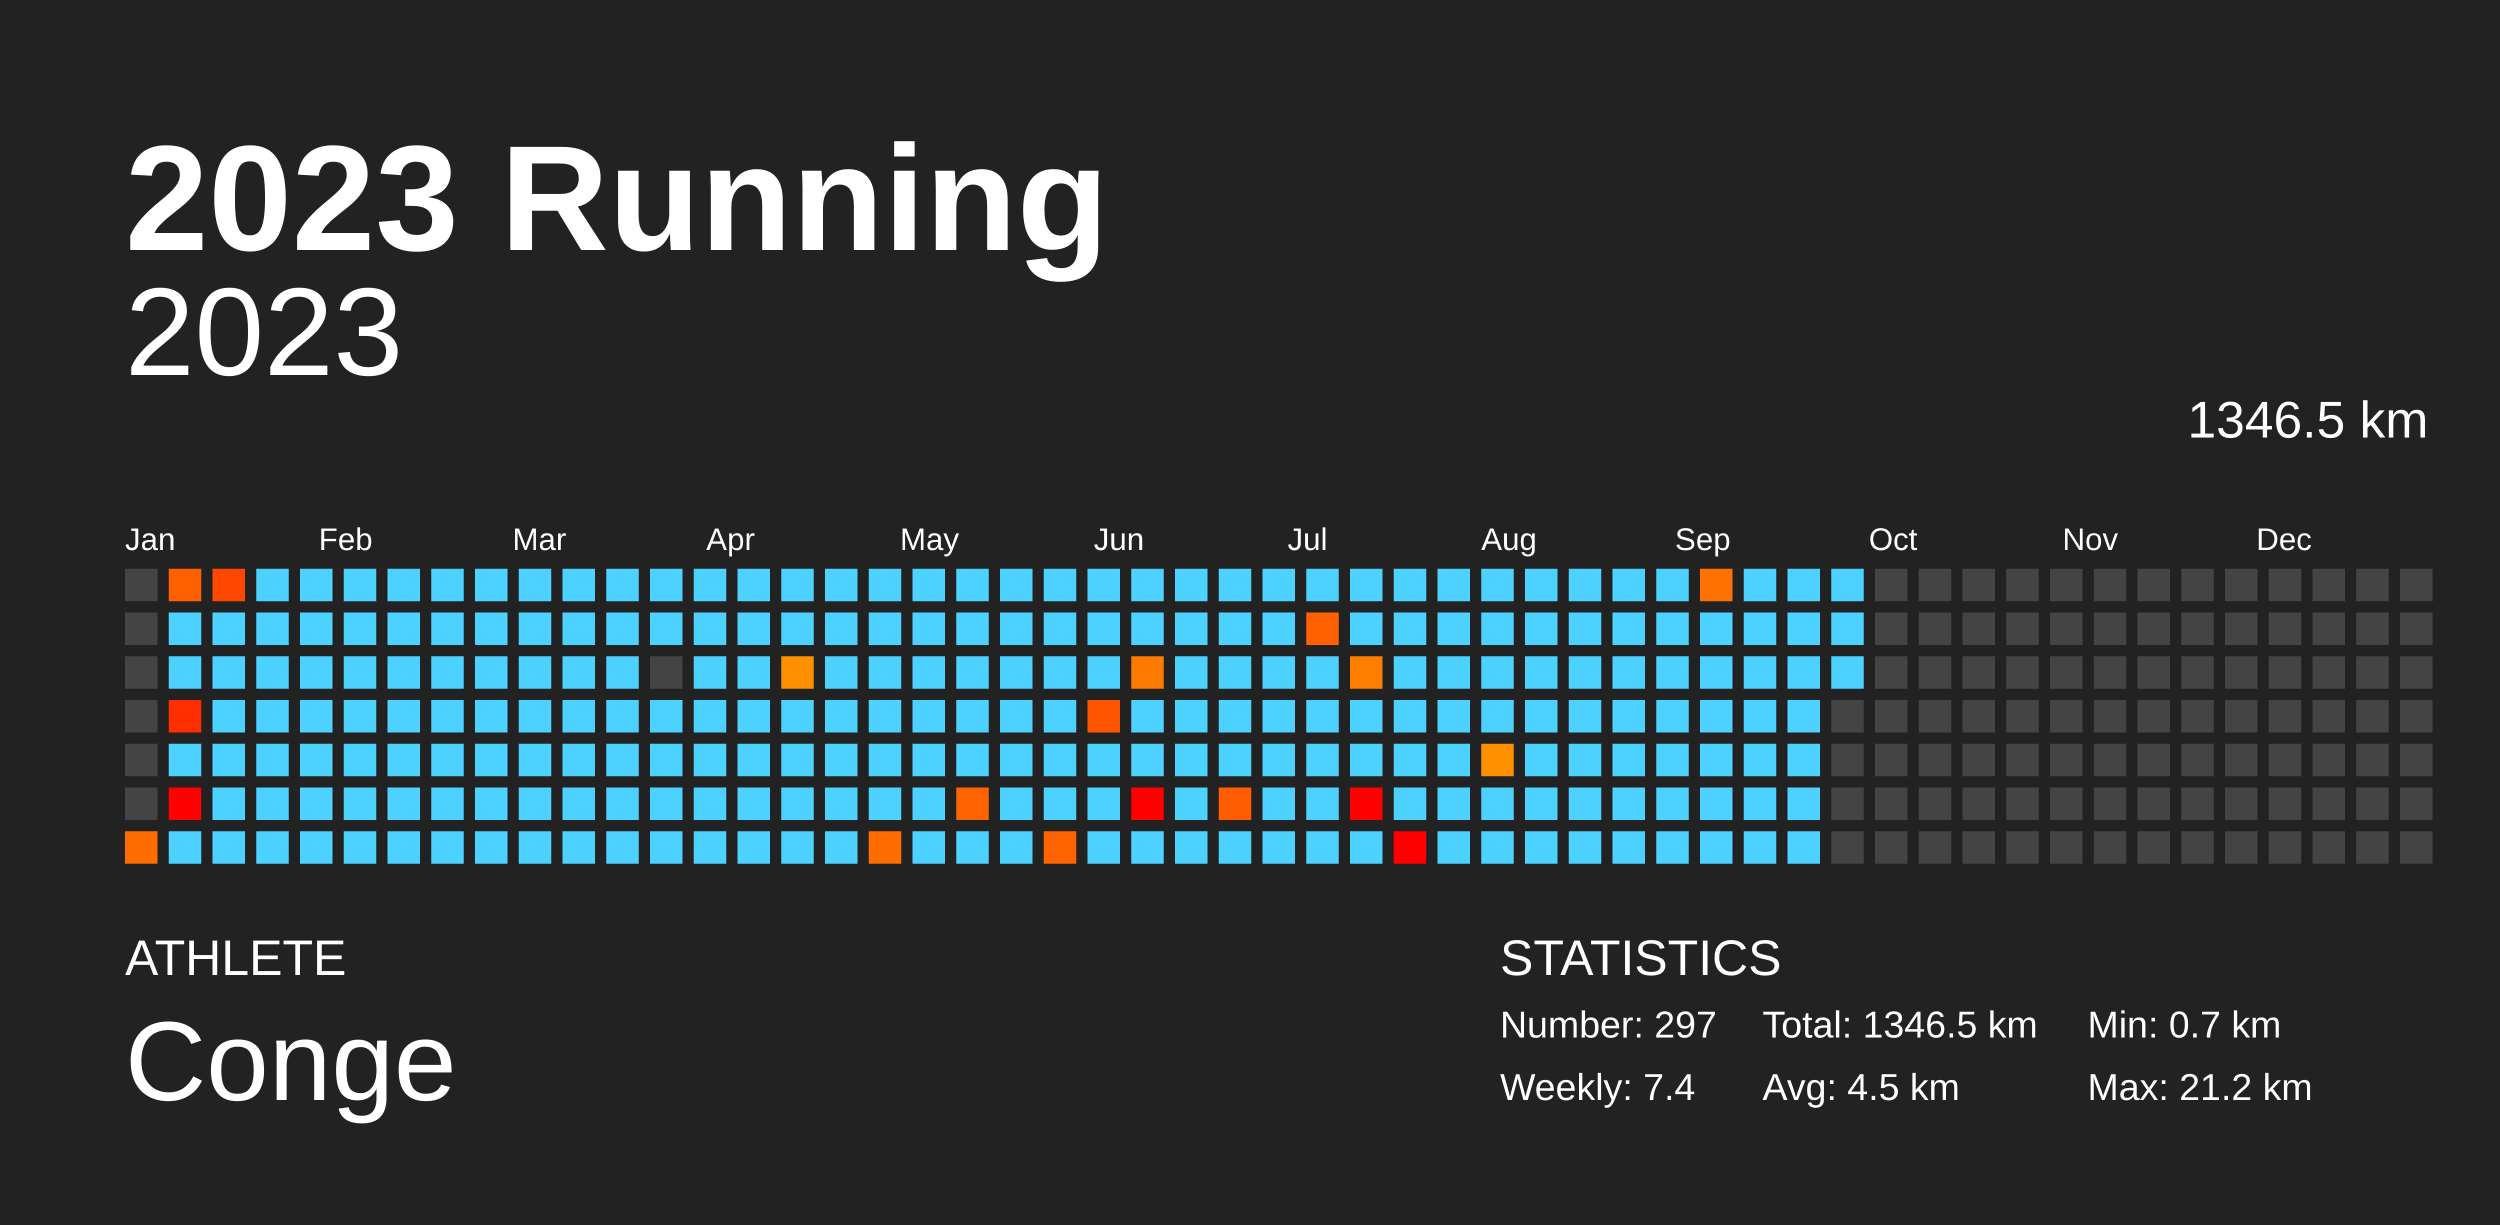
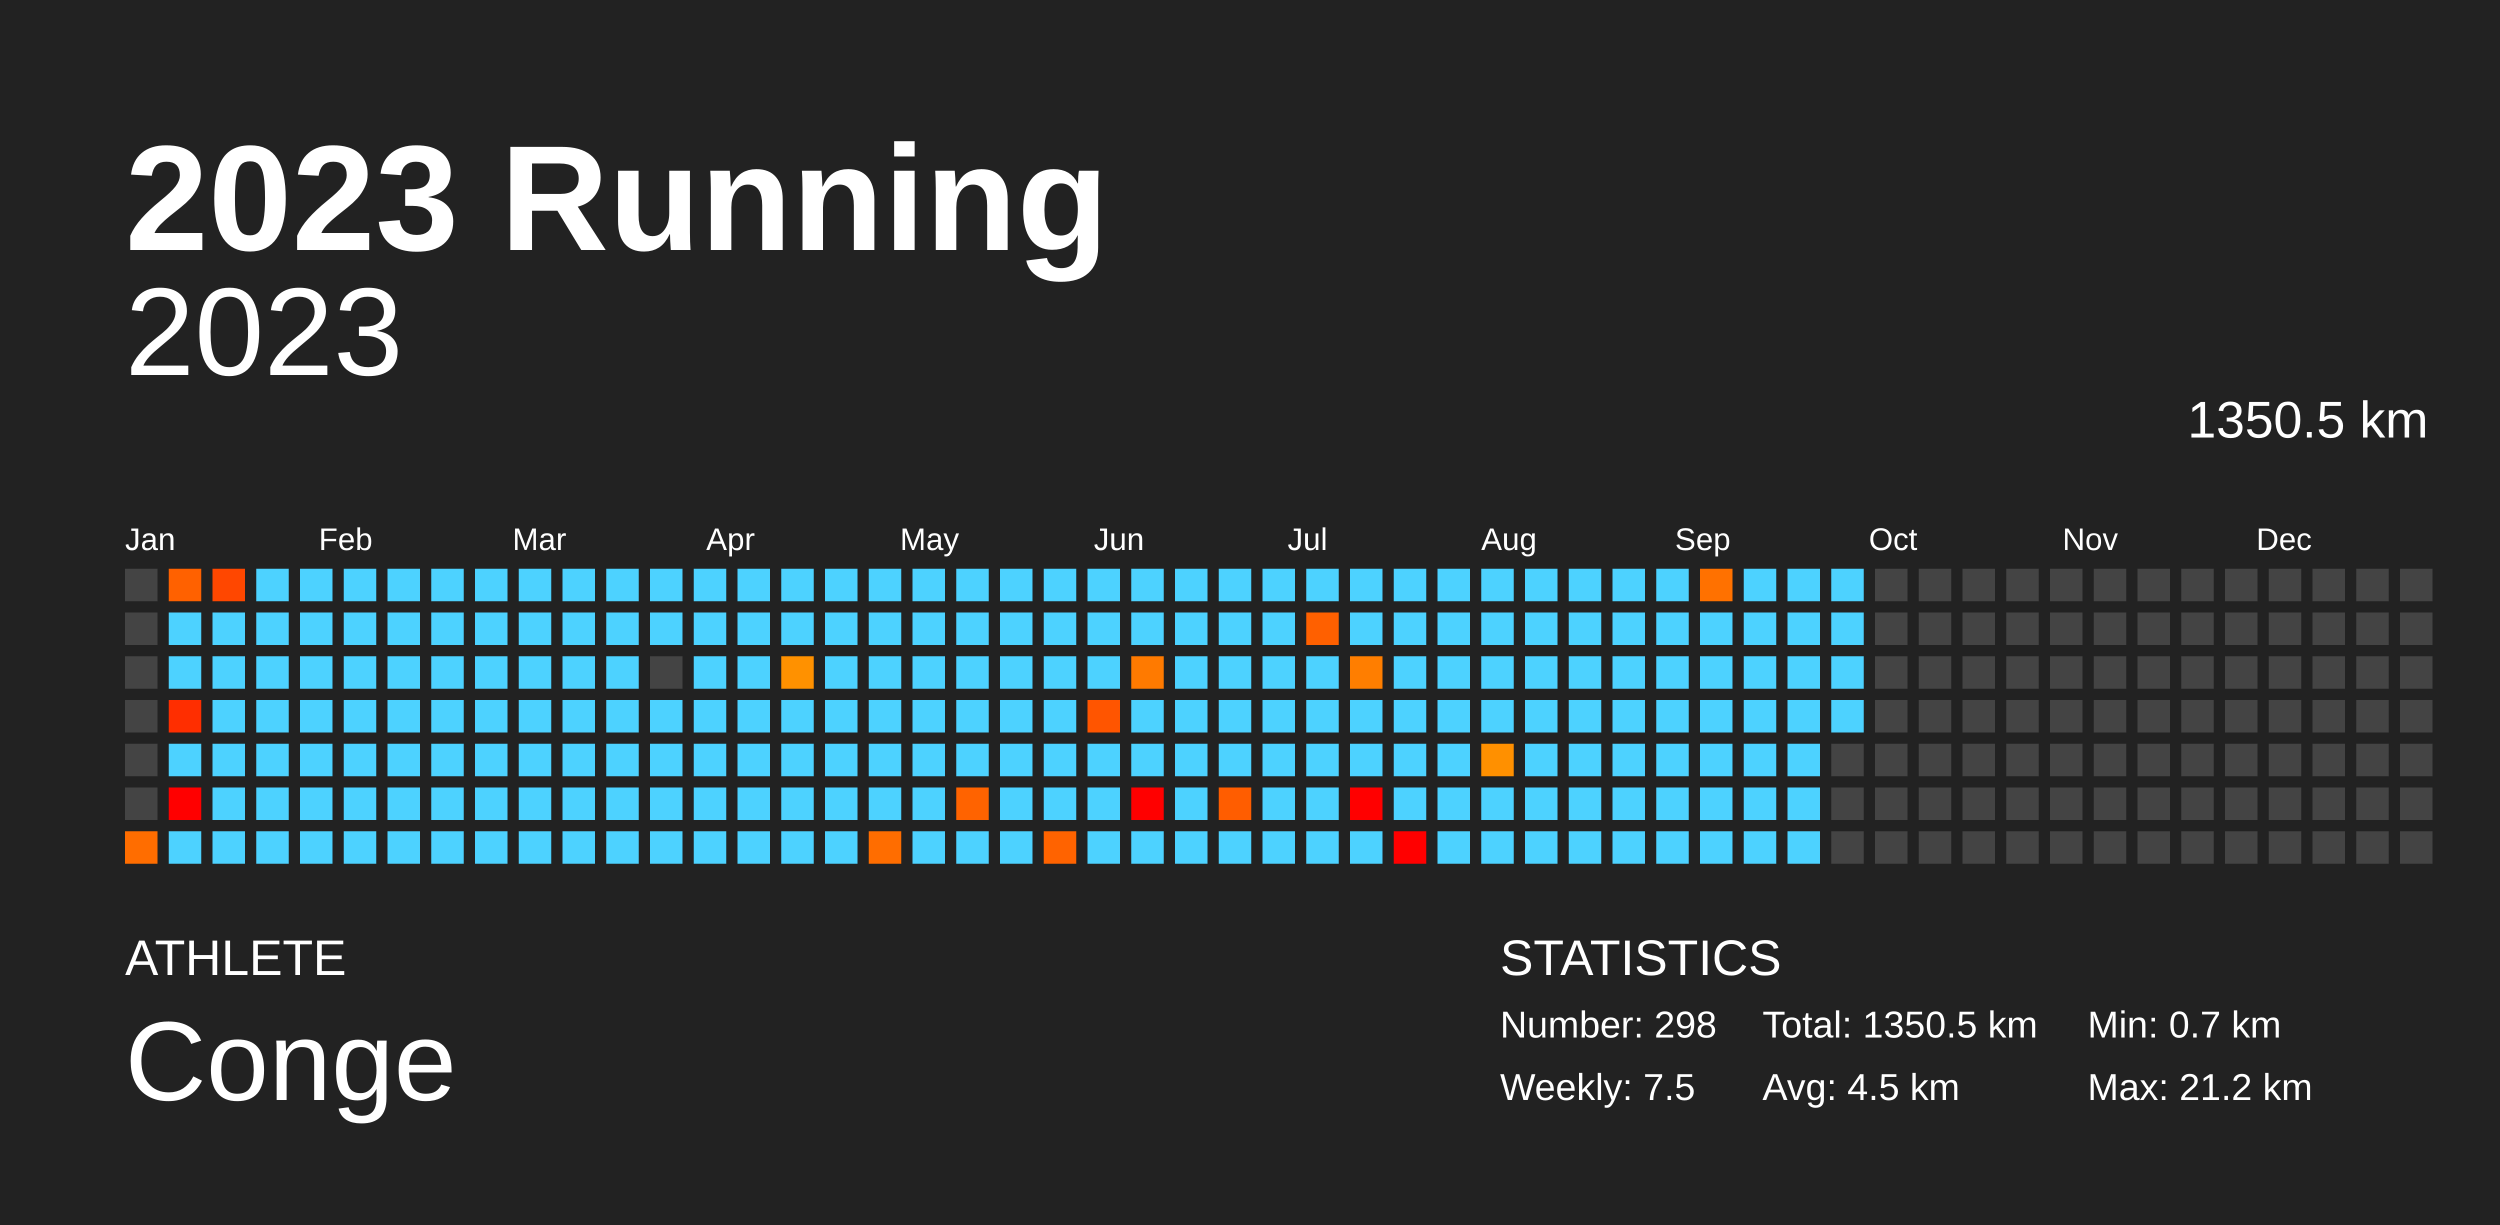
<svg xmlns="http://www.w3.org/2000/svg" baseProfile="full" height="98mm" version="1.1" viewBox="0,0,200,98" width="200mm">
  <defs />
  <rect fill="#222222" height="98" width="200" x="0" y="0" />
  <text fill="#FFFFFF" style="font-size:12px; font-family:Arial; font-weight:bold;" x="10" y="20">2023 Running</text>
  <text fill="#FFFFFF" style="font-size:4px; font-family:Arial" x="10" y="78">ATHLETE</text>
  <text fill="#FFFFFF" style="font-size:9px; font-family:Arial" x="10" y="88">Conge</text>
  <text fill="#FFFFFF" style="font-size:4px; font-family:Arial" x="120" y="78">STATISTICS</text>
-   <text fill="#FFFFFF" style="font-size:3px; font-family:Arial" x="120" y="83">Number: 297</text>
-   <text fill="#FFFFFF" style="font-size:3px; font-family:Arial" x="120" y="88">Weekly: 7.4</text>
-   <text fill="#FFFFFF" style="font-size:3px; font-family:Arial" x="141" y="83">Total: 1346.5 km</text>
+   <text fill="#FFFFFF" style="font-size:3px; font-family:Arial" x="120" y="83">Number: 298</text>
+   <text fill="#FFFFFF" style="font-size:3px; font-family:Arial" x="120" y="88">Weekly: 7.5</text>
+   <text fill="#FFFFFF" style="font-size:3px; font-family:Arial" x="141" y="83">Total: 1350.5 km</text>
  <text fill="#FFFFFF" style="font-size:3px; font-family:Arial" x="141" y="88">Avg: 4.5 km</text>
  <text fill="#FFFFFF" style="font-size:3px; font-family:Arial" x="167" y="83">Min: 0.7 km</text>
  <text fill="#FFFFFF" style="font-size:3px; font-family:Arial" x="167" y="88">Max: 21.2 km</text>
  <text alignment-baseline="hanging" fill="#FFFFFF" style="font-size:10.0px; font-family:Arial;" x="10" y="30">2023</text>
-   <text alignment-baseline="hanging" fill="#FFFFFF" style="font-size:4.125px; font-family:Arial;" x="175" y="35">1346.5 km</text>
+   <text alignment-baseline="hanging" fill="#FFFFFF" style="font-size:4.125px; font-family:Arial;" x="175" y="35">1350.5 km</text>
  <text fill="#FFFFFF" style="font-size:2.5px; font-family:Arial" x="10.0" y="44">Jan</text>
  <text fill="#FFFFFF" style="font-size:2.5px; font-family:Arial" x="25.5" y="44">Feb</text>
  <text fill="#FFFFFF" style="font-size:2.5px; font-family:Arial" x="41.0" y="44">Mar</text>
  <text fill="#FFFFFF" style="font-size:2.5px; font-family:Arial" x="56.5" y="44">Apr</text>
  <text fill="#FFFFFF" style="font-size:2.5px; font-family:Arial" x="72.0" y="44">May</text>
  <text fill="#FFFFFF" style="font-size:2.5px; font-family:Arial" x="87.5" y="44">Jun</text>
  <text fill="#FFFFFF" style="font-size:2.5px; font-family:Arial" x="103.0" y="44">Jul</text>
  <text fill="#FFFFFF" style="font-size:2.5px; font-family:Arial" x="118.5" y="44">Aug</text>
  <text fill="#FFFFFF" style="font-size:2.5px; font-family:Arial" x="134.0" y="44">Sep</text>
  <text fill="#FFFFFF" style="font-size:2.5px; font-family:Arial" x="149.5" y="44">Oct</text>
  <text fill="#FFFFFF" style="font-size:2.5px; font-family:Arial" x="165.0" y="44">Nov</text>
  <text fill="#FFFFFF" style="font-size:2.5px; font-family:Arial" x="180.5" y="44">Dec</text>
  <rect fill="#444444" height="2.6" width="2.6" x="10.0" y="45.5" />
  <rect fill="#444444" height="2.6" width="2.6" x="10.0" y="49.0" />
  <rect fill="#444444" height="2.6" width="2.6" x="10.0" y="52.5" />
  <rect fill="#444444" height="2.6" width="2.6" x="10.0" y="56.0" />
  <rect fill="#444444" height="2.6" width="2.6" x="10.0" y="59.5" />
  <rect fill="#444444" height="2.6" width="2.6" x="10.0" y="63.0" />
  <rect fill="#ff6d00" height="2.6" width="2.6" x="10.0" y="66.5" />
  <rect fill="#ff6100" height="2.6" width="2.6" x="13.5" y="45.5" />
  <rect fill="#4dd2ff" height="2.6" width="2.6" x="13.5" y="49.0" />
  <rect fill="#4dd2ff" height="2.6" width="2.6" x="13.5" y="52.5" />
  <rect fill="#ff2e00" height="2.6" width="2.6" x="13.5" y="56.0" />
  <rect fill="#4dd2ff" height="2.6" width="2.6" x="13.5" y="59.5" />
  <rect fill="red" height="2.6" width="2.6" x="13.5" y="63.0" />
  <rect fill="#4dd2ff" height="2.6" width="2.6" x="13.5" y="66.5" />
  <rect fill="#ff4700" height="2.6" width="2.6" x="17.0" y="45.5" />
  <rect fill="#4dd2ff" height="2.6" width="2.6" x="17.0" y="49.0" />
  <rect fill="#4dd2ff" height="2.6" width="2.6" x="17.0" y="52.5" />
  <rect fill="#4dd2ff" height="2.6" width="2.6" x="17.0" y="56.0" />
  <rect fill="#4dd2ff" height="2.6" width="2.6" x="17.0" y="59.5" />
  <rect fill="#4dd2ff" height="2.6" width="2.6" x="17.0" y="63.0" />
  <rect fill="#4dd2ff" height="2.6" width="2.6" x="17.0" y="66.5" />
  <rect fill="#4dd2ff" height="2.6" width="2.6" x="20.5" y="45.5" />
  <rect fill="#4dd2ff" height="2.6" width="2.6" x="20.5" y="49.0" />
  <rect fill="#4dd2ff" height="2.6" width="2.6" x="20.5" y="52.5" />
  <rect fill="#4dd2ff" height="2.6" width="2.6" x="20.5" y="56.0" />
  <rect fill="#4dd2ff" height="2.6" width="2.6" x="20.5" y="59.5" />
  <rect fill="#4dd2ff" height="2.6" width="2.6" x="20.5" y="63.0" />
  <rect fill="#4dd2ff" height="2.6" width="2.6" x="20.5" y="66.5" />
  <rect fill="#4dd2ff" height="2.6" width="2.6" x="24.0" y="45.5" />
  <rect fill="#4dd2ff" height="2.6" width="2.6" x="24.0" y="49.0" />
  <rect fill="#4dd2ff" height="2.6" width="2.6" x="24.0" y="52.5" />
  <rect fill="#4dd2ff" height="2.6" width="2.6" x="24.0" y="56.0" />
  <rect fill="#4dd2ff" height="2.6" width="2.6" x="24.0" y="59.5" />
  <rect fill="#4dd2ff" height="2.6" width="2.6" x="24.0" y="63.0" />
  <rect fill="#4dd2ff" height="2.6" width="2.6" x="24.0" y="66.5" />
  <rect fill="#4dd2ff" height="2.6" width="2.6" x="27.5" y="45.5" />
  <rect fill="#4dd2ff" height="2.6" width="2.6" x="27.5" y="49.0" />
  <rect fill="#4dd2ff" height="2.6" width="2.6" x="27.5" y="52.5" />
  <rect fill="#4dd2ff" height="2.6" width="2.6" x="27.5" y="56.0" />
  <rect fill="#4dd2ff" height="2.6" width="2.6" x="27.5" y="59.5" />
  <rect fill="#4dd2ff" height="2.6" width="2.6" x="27.5" y="63.0" />
  <rect fill="#4dd2ff" height="2.6" width="2.6" x="27.5" y="66.5" />
  <rect fill="#4dd2ff" height="2.6" width="2.6" x="31.0" y="45.5" />
  <rect fill="#4dd2ff" height="2.6" width="2.6" x="31.0" y="49.0" />
  <rect fill="#4dd2ff" height="2.6" width="2.6" x="31.0" y="52.5" />
  <rect fill="#4dd2ff" height="2.6" width="2.6" x="31.0" y="56.0" />
  <rect fill="#4dd2ff" height="2.6" width="2.6" x="31.0" y="59.5" />
  <rect fill="#4dd2ff" height="2.6" width="2.6" x="31.0" y="63.0" />
  <rect fill="#4dd2ff" height="2.6" width="2.6" x="31.0" y="66.5" />
  <rect fill="#4dd2ff" height="2.6" width="2.6" x="34.5" y="45.5" />
  <rect fill="#4dd2ff" height="2.6" width="2.6" x="34.5" y="49.0" />
  <rect fill="#4dd2ff" height="2.6" width="2.6" x="34.5" y="52.5" />
  <rect fill="#4dd2ff" height="2.6" width="2.6" x="34.5" y="56.0" />
  <rect fill="#4dd2ff" height="2.6" width="2.6" x="34.5" y="59.5" />
  <rect fill="#4dd2ff" height="2.6" width="2.6" x="34.5" y="63.0" />
  <rect fill="#4dd2ff" height="2.6" width="2.6" x="34.5" y="66.5" />
  <rect fill="#4dd2ff" height="2.6" width="2.6" x="38.0" y="45.5" />
  <rect fill="#4dd2ff" height="2.6" width="2.6" x="38.0" y="49.0" />
  <rect fill="#4dd2ff" height="2.6" width="2.6" x="38.0" y="52.5" />
  <rect fill="#4dd2ff" height="2.6" width="2.6" x="38.0" y="56.0" />
  <rect fill="#4dd2ff" height="2.6" width="2.6" x="38.0" y="59.5" />
  <rect fill="#4dd2ff" height="2.6" width="2.6" x="38.0" y="63.0" />
  <rect fill="#4dd2ff" height="2.6" width="2.6" x="38.0" y="66.5" />
  <rect fill="#4dd2ff" height="2.6" width="2.6" x="41.5" y="45.5" />
  <rect fill="#4dd2ff" height="2.6" width="2.6" x="41.5" y="49.0" />
  <rect fill="#4dd2ff" height="2.6" width="2.6" x="41.5" y="52.5" />
  <rect fill="#4dd2ff" height="2.6" width="2.6" x="41.5" y="56.0" />
  <rect fill="#4dd2ff" height="2.6" width="2.6" x="41.5" y="59.5" />
  <rect fill="#4dd2ff" height="2.6" width="2.6" x="41.5" y="63.0" />
  <rect fill="#4dd2ff" height="2.6" width="2.6" x="41.5" y="66.5" />
  <rect fill="#4dd2ff" height="2.6" width="2.6" x="45.0" y="45.5" />
  <rect fill="#4dd2ff" height="2.6" width="2.6" x="45.0" y="49.0" />
  <rect fill="#4dd2ff" height="2.6" width="2.6" x="45.0" y="52.5" />
  <rect fill="#4dd2ff" height="2.6" width="2.6" x="45.0" y="56.0" />
  <rect fill="#4dd2ff" height="2.6" width="2.6" x="45.0" y="59.5" />
  <rect fill="#4dd2ff" height="2.6" width="2.6" x="45.0" y="63.0" />
  <rect fill="#4dd2ff" height="2.6" width="2.6" x="45.0" y="66.5" />
  <rect fill="#4dd2ff" height="2.6" width="2.6" x="48.5" y="45.5" />
  <rect fill="#4dd2ff" height="2.6" width="2.6" x="48.5" y="49.0" />
  <rect fill="#4dd2ff" height="2.6" width="2.6" x="48.5" y="52.5" />
  <rect fill="#4dd2ff" height="2.6" width="2.6" x="48.5" y="56.0" />
  <rect fill="#4dd2ff" height="2.6" width="2.6" x="48.5" y="59.5" />
  <rect fill="#4dd2ff" height="2.6" width="2.6" x="48.5" y="63.0" />
  <rect fill="#4dd2ff" height="2.6" width="2.6" x="48.5" y="66.5" />
  <rect fill="#4dd2ff" height="2.6" width="2.6" x="52.0" y="45.5" />
  <rect fill="#4dd2ff" height="2.6" width="2.6" x="52.0" y="49.0" />
  <rect fill="#444444" height="2.6" width="2.6" x="52.0" y="52.5" />
  <rect fill="#4dd2ff" height="2.6" width="2.6" x="52.0" y="56.0" />
  <rect fill="#4dd2ff" height="2.6" width="2.6" x="52.0" y="59.5" />
  <rect fill="#4dd2ff" height="2.6" width="2.6" x="52.0" y="63.0" />
  <rect fill="#4dd2ff" height="2.6" width="2.6" x="52.0" y="66.5" />
  <rect fill="#4dd2ff" height="2.6" width="2.6" x="55.5" y="45.5" />
  <rect fill="#4dd2ff" height="2.6" width="2.6" x="55.5" y="49.0" />
  <rect fill="#4dd2ff" height="2.6" width="2.6" x="55.5" y="52.5" />
  <rect fill="#4dd2ff" height="2.6" width="2.6" x="55.5" y="56.0" />
  <rect fill="#4dd2ff" height="2.6" width="2.6" x="55.5" y="59.5" />
  <rect fill="#4dd2ff" height="2.6" width="2.6" x="55.5" y="63.0" />
  <rect fill="#4dd2ff" height="2.6" width="2.6" x="55.5" y="66.5" />
  <rect fill="#4dd2ff" height="2.6" width="2.6" x="59.0" y="45.5" />
  <rect fill="#4dd2ff" height="2.6" width="2.6" x="59.0" y="49.0" />
  <rect fill="#4dd2ff" height="2.6" width="2.6" x="59.0" y="52.5" />
  <rect fill="#4dd2ff" height="2.6" width="2.6" x="59.0" y="56.0" />
  <rect fill="#4dd2ff" height="2.6" width="2.6" x="59.0" y="59.5" />
  <rect fill="#4dd2ff" height="2.6" width="2.6" x="59.0" y="63.0" />
  <rect fill="#4dd2ff" height="2.6" width="2.6" x="59.0" y="66.5" />
  <rect fill="#4dd2ff" height="2.6" width="2.6" x="62.5" y="45.5" />
  <rect fill="#4dd2ff" height="2.6" width="2.6" x="62.5" y="49.0" />
  <rect fill="#ff9100" height="2.6" width="2.6" x="62.5" y="52.5" />
  <rect fill="#4dd2ff" height="2.6" width="2.6" x="62.5" y="56.0" />
  <rect fill="#4dd2ff" height="2.6" width="2.6" x="62.5" y="59.5" />
  <rect fill="#4dd2ff" height="2.6" width="2.6" x="62.5" y="63.0" />
  <rect fill="#4dd2ff" height="2.6" width="2.6" x="62.5" y="66.5" />
  <rect fill="#4dd2ff" height="2.6" width="2.6" x="66.0" y="45.5" />
  <rect fill="#4dd2ff" height="2.6" width="2.6" x="66.0" y="49.0" />
  <rect fill="#4dd2ff" height="2.6" width="2.6" x="66.0" y="52.5" />
  <rect fill="#4dd2ff" height="2.6" width="2.6" x="66.0" y="56.0" />
  <rect fill="#4dd2ff" height="2.6" width="2.6" x="66.0" y="59.5" />
  <rect fill="#4dd2ff" height="2.6" width="2.6" x="66.0" y="63.0" />
  <rect fill="#4dd2ff" height="2.6" width="2.6" x="66.0" y="66.5" />
  <rect fill="#4dd2ff" height="2.6" width="2.6" x="69.5" y="45.5" />
  <rect fill="#4dd2ff" height="2.6" width="2.6" x="69.5" y="49.0" />
  <rect fill="#4dd2ff" height="2.6" width="2.6" x="69.5" y="52.5" />
  <rect fill="#4dd2ff" height="2.6" width="2.6" x="69.5" y="56.0" />
  <rect fill="#4dd2ff" height="2.6" width="2.6" x="69.5" y="59.5" />
  <rect fill="#4dd2ff" height="2.6" width="2.6" x="69.5" y="63.0" />
  <rect fill="#ff6d00" height="2.6" width="2.6" x="69.5" y="66.5" />
  <rect fill="#4dd2ff" height="2.6" width="2.6" x="73.0" y="45.5" />
  <rect fill="#4dd2ff" height="2.6" width="2.6" x="73.0" y="49.0" />
  <rect fill="#4dd2ff" height="2.6" width="2.6" x="73.0" y="52.5" />
  <rect fill="#4dd2ff" height="2.6" width="2.6" x="73.0" y="56.0" />
  <rect fill="#4dd2ff" height="2.6" width="2.6" x="73.0" y="59.5" />
  <rect fill="#4dd2ff" height="2.6" width="2.6" x="73.0" y="63.0" />
  <rect fill="#4dd2ff" height="2.6" width="2.6" x="73.0" y="66.5" />
  <rect fill="#4dd2ff" height="2.6" width="2.6" x="76.5" y="45.5" />
  <rect fill="#4dd2ff" height="2.6" width="2.6" x="76.5" y="49.0" />
  <rect fill="#4dd2ff" height="2.6" width="2.6" x="76.5" y="52.5" />
  <rect fill="#4dd2ff" height="2.6" width="2.6" x="76.5" y="56.0" />
  <rect fill="#4dd2ff" height="2.6" width="2.6" x="76.5" y="59.5" />
  <rect fill="#ff6300" height="2.6" width="2.6" x="76.5" y="63.0" />
  <rect fill="#4dd2ff" height="2.6" width="2.6" x="76.5" y="66.5" />
  <rect fill="#4dd2ff" height="2.6" width="2.6" x="80.0" y="45.5" />
  <rect fill="#4dd2ff" height="2.6" width="2.6" x="80.0" y="49.0" />
  <rect fill="#4dd2ff" height="2.6" width="2.6" x="80.0" y="52.5" />
  <rect fill="#4dd2ff" height="2.6" width="2.6" x="80.0" y="56.0" />
  <rect fill="#4dd2ff" height="2.6" width="2.6" x="80.0" y="59.5" />
  <rect fill="#4dd2ff" height="2.6" width="2.6" x="80.0" y="63.0" />
  <rect fill="#4dd2ff" height="2.6" width="2.6" x="80.0" y="66.5" />
  <rect fill="#4dd2ff" height="2.6" width="2.6" x="83.5" y="45.5" />
  <rect fill="#4dd2ff" height="2.6" width="2.6" x="83.5" y="49.0" />
  <rect fill="#4dd2ff" height="2.6" width="2.6" x="83.5" y="52.5" />
  <rect fill="#4dd2ff" height="2.6" width="2.6" x="83.5" y="56.0" />
  <rect fill="#4dd2ff" height="2.6" width="2.6" x="83.5" y="59.5" />
  <rect fill="#4dd2ff" height="2.6" width="2.6" x="83.5" y="63.0" />
  <rect fill="#ff6300" height="2.6" width="2.6" x="83.5" y="66.5" />
  <rect fill="#4dd2ff" height="2.6" width="2.6" x="87.0" y="45.5" />
  <rect fill="#4dd2ff" height="2.6" width="2.6" x="87.0" y="49.0" />
  <rect fill="#4dd2ff" height="2.6" width="2.6" x="87.0" y="52.5" />
  <rect fill="#ff5500" height="2.6" width="2.6" x="87.0" y="56.0" />
  <rect fill="#4dd2ff" height="2.6" width="2.6" x="87.0" y="59.5" />
  <rect fill="#4dd2ff" height="2.6" width="2.6" x="87.0" y="63.0" />
  <rect fill="#4dd2ff" height="2.6" width="2.6" x="87.0" y="66.5" />
  <rect fill="#4dd2ff" height="2.6" width="2.6" x="90.5" y="45.5" />
  <rect fill="#4dd2ff" height="2.6" width="2.6" x="90.5" y="49.0" />
  <rect fill="#ff7a00" height="2.6" width="2.6" x="90.5" y="52.5" />
  <rect fill="#4dd2ff" height="2.6" width="2.6" x="90.5" y="56.0" />
  <rect fill="#4dd2ff" height="2.6" width="2.6" x="90.5" y="59.5" />
  <rect fill="red" height="2.6" width="2.6" x="90.5" y="63.0" />
  <rect fill="#4dd2ff" height="2.6" width="2.6" x="90.5" y="66.5" />
  <rect fill="#4dd2ff" height="2.6" width="2.6" x="94.0" y="45.5" />
  <rect fill="#4dd2ff" height="2.6" width="2.6" x="94.0" y="49.0" />
  <rect fill="#4dd2ff" height="2.6" width="2.6" x="94.0" y="52.5" />
  <rect fill="#4dd2ff" height="2.6" width="2.6" x="94.0" y="56.0" />
  <rect fill="#4dd2ff" height="2.6" width="2.6" x="94.0" y="59.5" />
  <rect fill="#4dd2ff" height="2.6" width="2.6" x="94.0" y="63.0" />
  <rect fill="#4dd2ff" height="2.6" width="2.6" x="94.0" y="66.5" />
  <rect fill="#4dd2ff" height="2.6" width="2.6" x="97.5" y="45.5" />
  <rect fill="#4dd2ff" height="2.6" width="2.6" x="97.5" y="49.0" />
  <rect fill="#4dd2ff" height="2.6" width="2.6" x="97.5" y="52.5" />
  <rect fill="#4dd2ff" height="2.6" width="2.6" x="97.5" y="56.0" />
  <rect fill="#4dd2ff" height="2.6" width="2.6" x="97.5" y="59.5" />
  <rect fill="#ff5d00" height="2.6" width="2.6" x="97.5" y="63.0" />
  <rect fill="#4dd2ff" height="2.6" width="2.6" x="97.5" y="66.5" />
  <rect fill="#4dd2ff" height="2.6" width="2.6" x="101.0" y="45.5" />
  <rect fill="#4dd2ff" height="2.6" width="2.6" x="101.0" y="49.0" />
  <rect fill="#4dd2ff" height="2.6" width="2.6" x="101.0" y="52.5" />
  <rect fill="#4dd2ff" height="2.6" width="2.6" x="101.0" y="56.0" />
  <rect fill="#4dd2ff" height="2.6" width="2.6" x="101.0" y="59.5" />
  <rect fill="#4dd2ff" height="2.6" width="2.6" x="101.0" y="63.0" />
  <rect fill="#4dd2ff" height="2.6" width="2.6" x="101.0" y="66.5" />
  <rect fill="#4dd2ff" height="2.6" width="2.6" x="104.5" y="45.5" />
  <rect fill="#ff6000" height="2.6" width="2.6" x="104.5" y="49.0" />
  <rect fill="#4dd2ff" height="2.6" width="2.6" x="104.5" y="52.5" />
  <rect fill="#4dd2ff" height="2.6" width="2.6" x="104.5" y="56.0" />
  <rect fill="#4dd2ff" height="2.6" width="2.6" x="104.5" y="59.5" />
  <rect fill="#4dd2ff" height="2.6" width="2.6" x="104.5" y="63.0" />
  <rect fill="#4dd2ff" height="2.6" width="2.6" x="104.5" y="66.5" />
  <rect fill="#4dd2ff" height="2.6" width="2.6" x="108.0" y="45.5" />
  <rect fill="#4dd2ff" height="2.6" width="2.6" x="108.0" y="49.0" />
  <rect fill="#ff7e00" height="2.6" width="2.6" x="108.0" y="52.5" />
  <rect fill="#4dd2ff" height="2.6" width="2.6" x="108.0" y="56.0" />
  <rect fill="#4dd2ff" height="2.6" width="2.6" x="108.0" y="59.5" />
  <rect fill="red" height="2.6" width="2.6" x="108.0" y="63.0" />
  <rect fill="#4dd2ff" height="2.6" width="2.6" x="108.0" y="66.5" />
  <rect fill="#4dd2ff" height="2.6" width="2.6" x="111.5" y="45.5" />
  <rect fill="#4dd2ff" height="2.6" width="2.6" x="111.5" y="49.0" />
  <rect fill="#4dd2ff" height="2.6" width="2.6" x="111.5" y="52.5" />
  <rect fill="#4dd2ff" height="2.6" width="2.6" x="111.5" y="56.0" />
  <rect fill="#4dd2ff" height="2.6" width="2.6" x="111.5" y="59.5" />
  <rect fill="#4dd2ff" height="2.6" width="2.6" x="111.5" y="63.0" />
  <rect fill="red" height="2.6" width="2.6" x="111.5" y="66.5" />
  <rect fill="#4dd2ff" height="2.6" width="2.6" x="115.0" y="45.5" />
  <rect fill="#4dd2ff" height="2.6" width="2.6" x="115.0" y="49.0" />
  <rect fill="#4dd2ff" height="2.6" width="2.6" x="115.0" y="52.5" />
  <rect fill="#4dd2ff" height="2.6" width="2.6" x="115.0" y="56.0" />
  <rect fill="#4dd2ff" height="2.6" width="2.6" x="115.0" y="59.5" />
  <rect fill="#4dd2ff" height="2.6" width="2.6" x="115.0" y="63.0" />
  <rect fill="#4dd2ff" height="2.6" width="2.6" x="115.0" y="66.5" />
  <rect fill="#4dd2ff" height="2.6" width="2.6" x="118.5" y="45.5" />
  <rect fill="#4dd2ff" height="2.6" width="2.6" x="118.5" y="49.0" />
  <rect fill="#4dd2ff" height="2.6" width="2.6" x="118.5" y="52.5" />
  <rect fill="#4dd2ff" height="2.6" width="2.6" x="118.5" y="56.0" />
  <rect fill="#ff9000" height="2.6" width="2.6" x="118.5" y="59.5" />
  <rect fill="#4dd2ff" height="2.6" width="2.6" x="118.5" y="63.0" />
  <rect fill="#4dd2ff" height="2.6" width="2.6" x="118.5" y="66.5" />
  <rect fill="#4dd2ff" height="2.6" width="2.6" x="122.0" y="45.5" />
  <rect fill="#4dd2ff" height="2.6" width="2.6" x="122.0" y="49.0" />
  <rect fill="#4dd2ff" height="2.6" width="2.6" x="122.0" y="52.5" />
  <rect fill="#4dd2ff" height="2.6" width="2.6" x="122.0" y="56.0" />
  <rect fill="#4dd2ff" height="2.6" width="2.6" x="122.0" y="59.5" />
  <rect fill="#4dd2ff" height="2.6" width="2.6" x="122.0" y="63.0" />
  <rect fill="#4dd2ff" height="2.6" width="2.6" x="122.0" y="66.5" />
  <rect fill="#4dd2ff" height="2.6" width="2.6" x="125.5" y="45.5" />
  <rect fill="#4dd2ff" height="2.6" width="2.6" x="125.5" y="49.0" />
  <rect fill="#4dd2ff" height="2.6" width="2.6" x="125.5" y="52.5" />
  <rect fill="#4dd2ff" height="2.6" width="2.6" x="125.5" y="56.0" />
  <rect fill="#4dd2ff" height="2.6" width="2.6" x="125.5" y="59.5" />
  <rect fill="#4dd2ff" height="2.6" width="2.6" x="125.5" y="63.0" />
  <rect fill="#4dd2ff" height="2.6" width="2.6" x="125.5" y="66.5" />
  <rect fill="#4dd2ff" height="2.6" width="2.6" x="129.0" y="45.5" />
  <rect fill="#4dd2ff" height="2.6" width="2.6" x="129.0" y="49.0" />
  <rect fill="#4dd2ff" height="2.6" width="2.6" x="129.0" y="52.5" />
  <rect fill="#4dd2ff" height="2.6" width="2.6" x="129.0" y="56.0" />
  <rect fill="#4dd2ff" height="2.6" width="2.6" x="129.0" y="59.5" />
  <rect fill="#4dd2ff" height="2.6" width="2.6" x="129.0" y="63.0" />
  <rect fill="#4dd2ff" height="2.6" width="2.6" x="129.0" y="66.5" />
  <rect fill="#4dd2ff" height="2.6" width="2.6" x="132.5" y="45.5" />
  <rect fill="#4dd2ff" height="2.6" width="2.6" x="132.5" y="49.0" />
  <rect fill="#4dd2ff" height="2.6" width="2.6" x="132.5" y="52.5" />
  <rect fill="#4dd2ff" height="2.6" width="2.6" x="132.5" y="56.0" />
  <rect fill="#4dd2ff" height="2.6" width="2.6" x="132.5" y="59.5" />
  <rect fill="#4dd2ff" height="2.6" width="2.6" x="132.5" y="63.0" />
  <rect fill="#4dd2ff" height="2.6" width="2.6" x="132.5" y="66.5" />
  <rect fill="#ff7100" height="2.6" width="2.6" x="136.0" y="45.5" />
  <rect fill="#4dd2ff" height="2.6" width="2.6" x="136.0" y="49.0" />
  <rect fill="#4dd2ff" height="2.6" width="2.6" x="136.0" y="52.5" />
  <rect fill="#4dd2ff" height="2.6" width="2.6" x="136.0" y="56.0" />
  <rect fill="#4dd2ff" height="2.6" width="2.6" x="136.0" y="59.5" />
  <rect fill="#4dd2ff" height="2.6" width="2.6" x="136.0" y="63.0" />
  <rect fill="#4dd2ff" height="2.6" width="2.6" x="136.0" y="66.5" />
  <rect fill="#4dd2ff" height="2.6" width="2.6" x="139.5" y="45.5" />
  <rect fill="#4dd2ff" height="2.6" width="2.6" x="139.5" y="49.0" />
  <rect fill="#4dd2ff" height="2.6" width="2.6" x="139.5" y="52.5" />
  <rect fill="#4dd2ff" height="2.6" width="2.6" x="139.5" y="56.0" />
  <rect fill="#4dd2ff" height="2.6" width="2.6" x="139.5" y="59.5" />
  <rect fill="#4dd2ff" height="2.6" width="2.6" x="139.5" y="63.0" />
  <rect fill="#4dd2ff" height="2.6" width="2.6" x="139.5" y="66.5" />
  <rect fill="#4dd2ff" height="2.6" width="2.6" x="143.0" y="45.5" />
  <rect fill="#4dd2ff" height="2.6" width="2.6" x="143.0" y="49.0" />
  <rect fill="#4dd2ff" height="2.6" width="2.6" x="143.0" y="52.5" />
  <rect fill="#4dd2ff" height="2.6" width="2.6" x="143.0" y="56.0" />
  <rect fill="#4dd2ff" height="2.6" width="2.6" x="143.0" y="59.5" />
  <rect fill="#4dd2ff" height="2.6" width="2.6" x="143.0" y="63.0" />
  <rect fill="#4dd2ff" height="2.6" width="2.6" x="143.0" y="66.5" />
  <rect fill="#4dd2ff" height="2.6" width="2.6" x="146.5" y="45.5" />
  <rect fill="#4dd2ff" height="2.6" width="2.6" x="146.5" y="49.0" />
  <rect fill="#4dd2ff" height="2.6" width="2.6" x="146.5" y="52.5" />
-   <rect fill="#444444" height="2.6" width="2.6" x="146.5" y="56.0" />
+   <rect fill="#4dd2ff" height="2.6" width="2.6" x="146.5" y="56.0" />
  <rect fill="#444444" height="2.6" width="2.6" x="146.5" y="59.5" />
  <rect fill="#444444" height="2.6" width="2.6" x="146.5" y="63.0" />
  <rect fill="#444444" height="2.6" width="2.6" x="146.5" y="66.5" />
  <rect fill="#444444" height="2.6" width="2.6" x="150.0" y="45.5" />
  <rect fill="#444444" height="2.6" width="2.6" x="150.0" y="49.0" />
  <rect fill="#444444" height="2.6" width="2.6" x="150.0" y="52.5" />
  <rect fill="#444444" height="2.6" width="2.6" x="150.0" y="56.0" />
  <rect fill="#444444" height="2.6" width="2.6" x="150.0" y="59.5" />
  <rect fill="#444444" height="2.6" width="2.6" x="150.0" y="63.0" />
  <rect fill="#444444" height="2.6" width="2.6" x="150.0" y="66.5" />
  <rect fill="#444444" height="2.6" width="2.6" x="153.5" y="45.5" />
  <rect fill="#444444" height="2.6" width="2.6" x="153.5" y="49.0" />
  <rect fill="#444444" height="2.6" width="2.6" x="153.5" y="52.5" />
  <rect fill="#444444" height="2.6" width="2.6" x="153.5" y="56.0" />
  <rect fill="#444444" height="2.6" width="2.6" x="153.5" y="59.5" />
  <rect fill="#444444" height="2.6" width="2.6" x="153.5" y="63.0" />
  <rect fill="#444444" height="2.6" width="2.6" x="153.5" y="66.5" />
  <rect fill="#444444" height="2.6" width="2.6" x="157.0" y="45.5" />
  <rect fill="#444444" height="2.6" width="2.6" x="157.0" y="49.0" />
  <rect fill="#444444" height="2.6" width="2.6" x="157.0" y="52.5" />
  <rect fill="#444444" height="2.6" width="2.6" x="157.0" y="56.0" />
  <rect fill="#444444" height="2.6" width="2.6" x="157.0" y="59.5" />
  <rect fill="#444444" height="2.6" width="2.6" x="157.0" y="63.0" />
  <rect fill="#444444" height="2.6" width="2.6" x="157.0" y="66.5" />
  <rect fill="#444444" height="2.6" width="2.6" x="160.5" y="45.5" />
  <rect fill="#444444" height="2.6" width="2.6" x="160.5" y="49.0" />
  <rect fill="#444444" height="2.6" width="2.6" x="160.5" y="52.5" />
  <rect fill="#444444" height="2.6" width="2.6" x="160.5" y="56.0" />
  <rect fill="#444444" height="2.6" width="2.6" x="160.5" y="59.5" />
  <rect fill="#444444" height="2.6" width="2.6" x="160.5" y="63.0" />
  <rect fill="#444444" height="2.6" width="2.6" x="160.5" y="66.5" />
  <rect fill="#444444" height="2.6" width="2.6" x="164.0" y="45.5" />
  <rect fill="#444444" height="2.6" width="2.6" x="164.0" y="49.0" />
  <rect fill="#444444" height="2.6" width="2.6" x="164.0" y="52.5" />
  <rect fill="#444444" height="2.6" width="2.6" x="164.0" y="56.0" />
  <rect fill="#444444" height="2.6" width="2.6" x="164.0" y="59.5" />
  <rect fill="#444444" height="2.6" width="2.6" x="164.0" y="63.0" />
  <rect fill="#444444" height="2.6" width="2.6" x="164.0" y="66.5" />
  <rect fill="#444444" height="2.6" width="2.6" x="167.5" y="45.5" />
  <rect fill="#444444" height="2.6" width="2.6" x="167.5" y="49.0" />
  <rect fill="#444444" height="2.6" width="2.6" x="167.5" y="52.5" />
  <rect fill="#444444" height="2.6" width="2.6" x="167.5" y="56.0" />
  <rect fill="#444444" height="2.6" width="2.6" x="167.5" y="59.5" />
  <rect fill="#444444" height="2.6" width="2.6" x="167.5" y="63.0" />
  <rect fill="#444444" height="2.6" width="2.6" x="167.5" y="66.5" />
  <rect fill="#444444" height="2.6" width="2.6" x="171.0" y="45.5" />
  <rect fill="#444444" height="2.6" width="2.6" x="171.0" y="49.0" />
  <rect fill="#444444" height="2.6" width="2.6" x="171.0" y="52.5" />
  <rect fill="#444444" height="2.6" width="2.6" x="171.0" y="56.0" />
  <rect fill="#444444" height="2.6" width="2.6" x="171.0" y="59.5" />
  <rect fill="#444444" height="2.6" width="2.6" x="171.0" y="63.0" />
  <rect fill="#444444" height="2.6" width="2.6" x="171.0" y="66.5" />
  <rect fill="#444444" height="2.6" width="2.6" x="174.5" y="45.5" />
  <rect fill="#444444" height="2.6" width="2.6" x="174.5" y="49.0" />
  <rect fill="#444444" height="2.6" width="2.6" x="174.5" y="52.5" />
  <rect fill="#444444" height="2.6" width="2.6" x="174.5" y="56.0" />
  <rect fill="#444444" height="2.6" width="2.6" x="174.5" y="59.5" />
  <rect fill="#444444" height="2.6" width="2.6" x="174.5" y="63.0" />
  <rect fill="#444444" height="2.6" width="2.6" x="174.5" y="66.5" />
  <rect fill="#444444" height="2.6" width="2.6" x="178.0" y="45.5" />
  <rect fill="#444444" height="2.6" width="2.6" x="178.0" y="49.0" />
  <rect fill="#444444" height="2.6" width="2.6" x="178.0" y="52.5" />
  <rect fill="#444444" height="2.6" width="2.6" x="178.0" y="56.0" />
  <rect fill="#444444" height="2.6" width="2.6" x="178.0" y="59.5" />
  <rect fill="#444444" height="2.6" width="2.6" x="178.0" y="63.0" />
  <rect fill="#444444" height="2.6" width="2.6" x="178.0" y="66.5" />
  <rect fill="#444444" height="2.6" width="2.6" x="181.5" y="45.5" />
  <rect fill="#444444" height="2.6" width="2.6" x="181.5" y="49.0" />
  <rect fill="#444444" height="2.6" width="2.6" x="181.5" y="52.5" />
  <rect fill="#444444" height="2.6" width="2.6" x="181.5" y="56.0" />
  <rect fill="#444444" height="2.6" width="2.6" x="181.5" y="59.5" />
  <rect fill="#444444" height="2.6" width="2.6" x="181.5" y="63.0" />
  <rect fill="#444444" height="2.6" width="2.6" x="181.5" y="66.5" />
  <rect fill="#444444" height="2.6" width="2.6" x="185.0" y="45.5" />
  <rect fill="#444444" height="2.6" width="2.6" x="185.0" y="49.0" />
  <rect fill="#444444" height="2.6" width="2.6" x="185.0" y="52.5" />
  <rect fill="#444444" height="2.6" width="2.6" x="185.0" y="56.0" />
  <rect fill="#444444" height="2.6" width="2.6" x="185.0" y="59.5" />
  <rect fill="#444444" height="2.6" width="2.6" x="185.0" y="63.0" />
  <rect fill="#444444" height="2.6" width="2.6" x="185.0" y="66.5" />
  <rect fill="#444444" height="2.6" width="2.6" x="188.5" y="45.5" />
  <rect fill="#444444" height="2.6" width="2.6" x="188.5" y="49.0" />
  <rect fill="#444444" height="2.6" width="2.6" x="188.5" y="52.5" />
  <rect fill="#444444" height="2.6" width="2.6" x="188.5" y="56.0" />
  <rect fill="#444444" height="2.6" width="2.6" x="188.5" y="59.5" />
  <rect fill="#444444" height="2.6" width="2.6" x="188.5" y="63.0" />
  <rect fill="#444444" height="2.6" width="2.6" x="188.5" y="66.5" />
  <rect fill="#444444" height="2.6" width="2.6" x="192.0" y="45.5" />
  <rect fill="#444444" height="2.6" width="2.6" x="192.0" y="49.0" />
  <rect fill="#444444" height="2.6" width="2.6" x="192.0" y="52.5" />
  <rect fill="#444444" height="2.6" width="2.6" x="192.0" y="56.0" />
  <rect fill="#444444" height="2.6" width="2.6" x="192.0" y="59.5" />
  <rect fill="#444444" height="2.6" width="2.6" x="192.0" y="63.0" />
  <rect fill="#444444" height="2.6" width="2.6" x="192.0" y="66.5" />
</svg>
